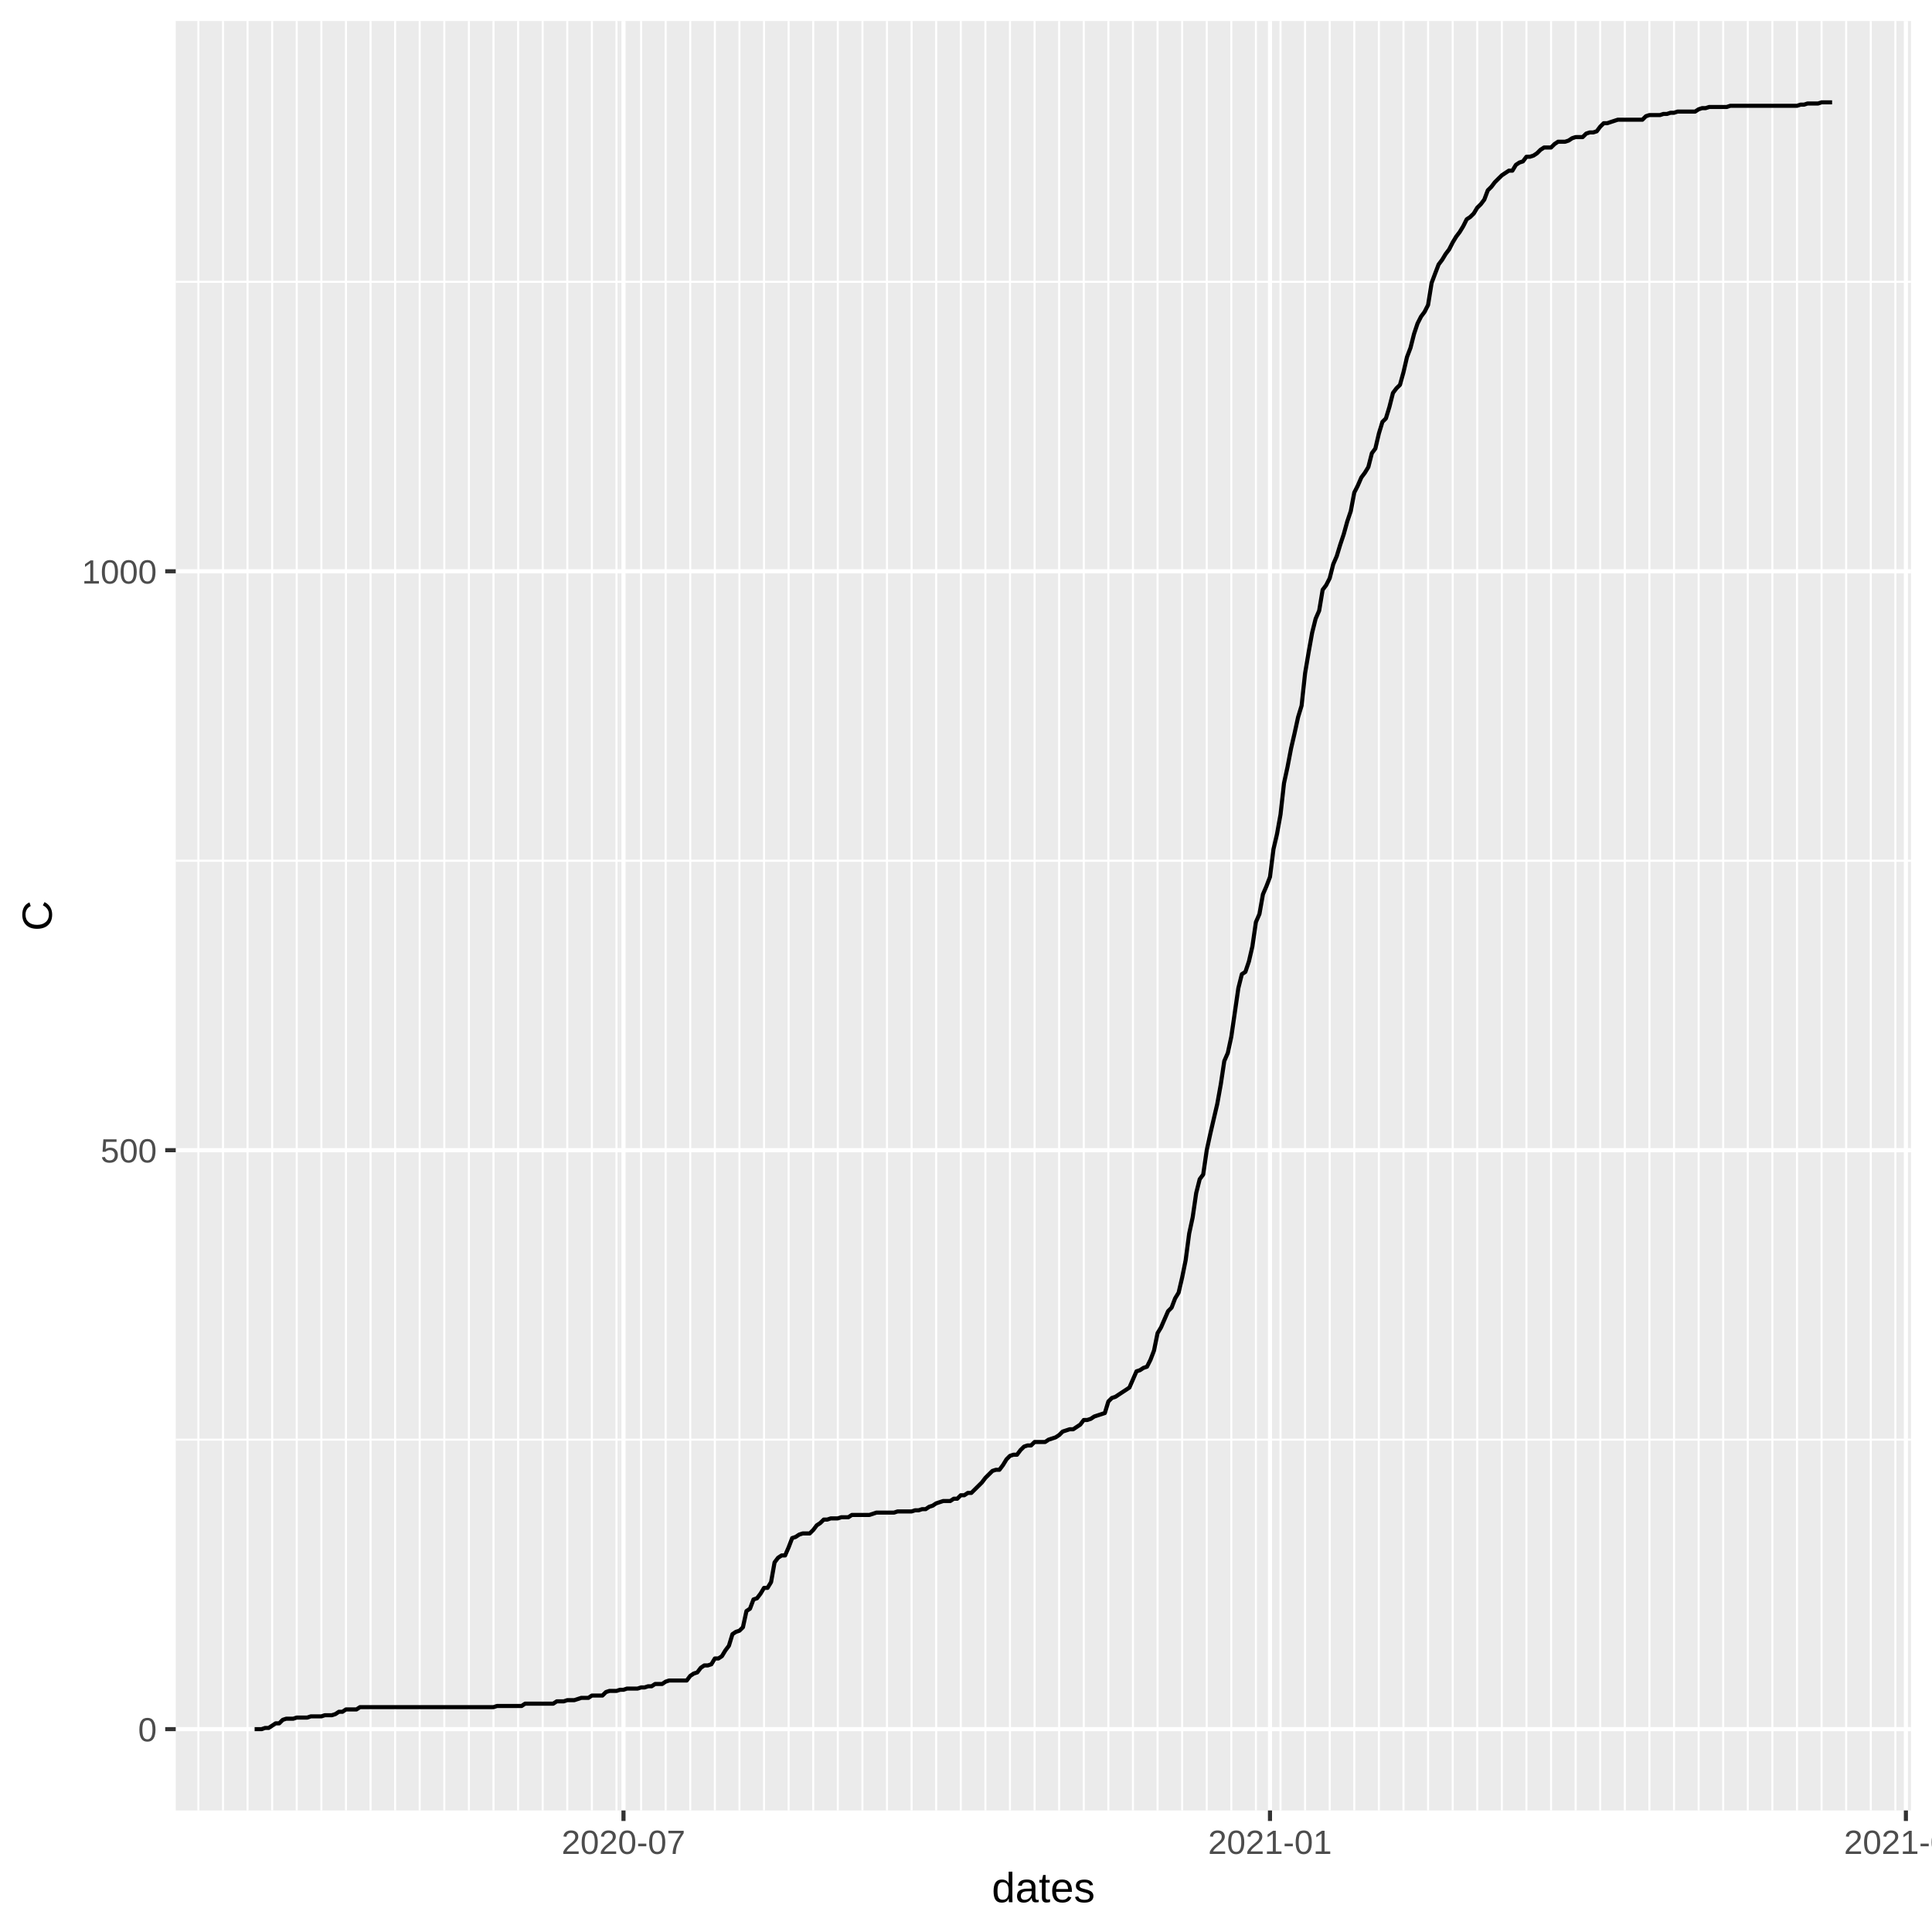
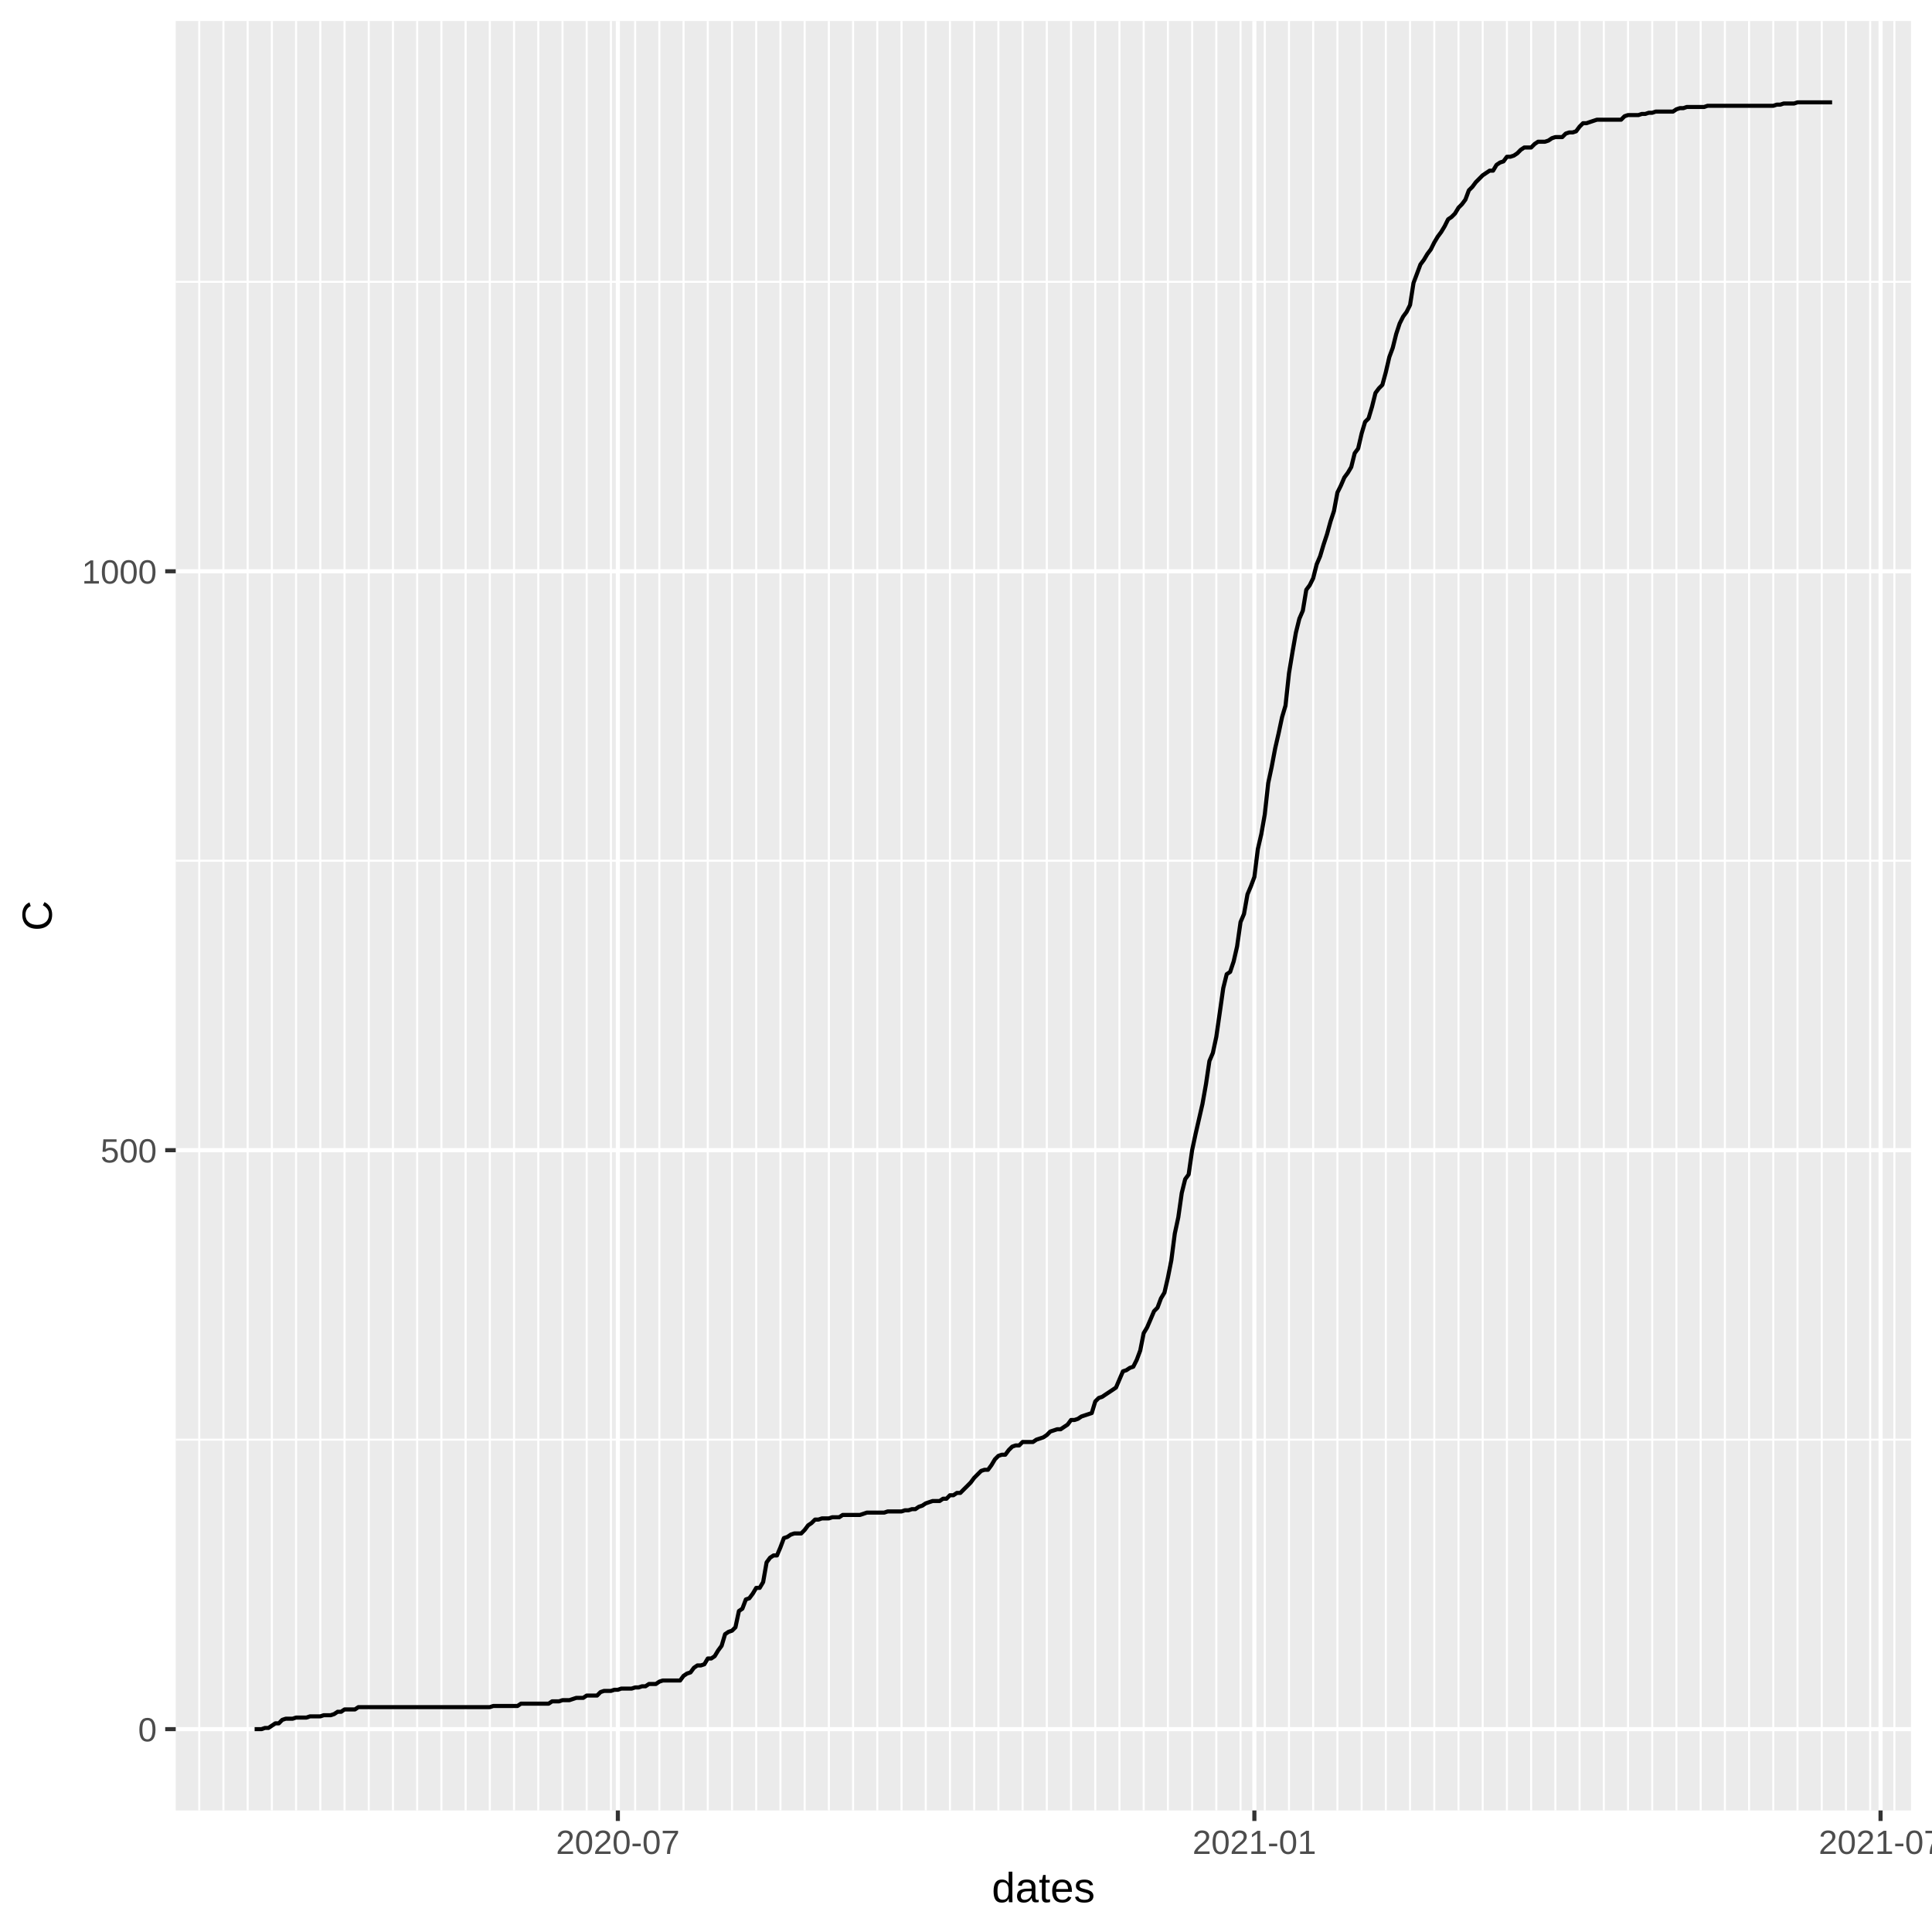
<svg xmlns="http://www.w3.org/2000/svg" class="svglite" width="504.00pt" height="504.00pt" viewBox="0 0 504.00 504.00">
  <defs>
    <style type="text/css">
    .svglite line, .svglite polyline, .svglite polygon, .svglite path, .svglite rect, .svglite circle {
      fill: none;
      stroke: #000000;
      stroke-linecap: round;
      stroke-linejoin: round;
      stroke-miterlimit: 10.00;
    }
  </style>
  </defs>
  <rect width="100%" height="100%" style="stroke: none; fill: #FFFFFF;" />
  <defs>
    <clipPath id="cpMC4wMHw1MDQuMDB8MC4wMHw1MDQuMDA=">
      <rect x="0.00" y="0.00" width="504.00" height="504.00" />
    </clipPath>
  </defs>
  <g clip-path="url(#cpMC4wMHw1MDQuMDB8MC4wMHw1MDQuMDA=)">
    <rect x="0.00" y="0.00" width="504.00" height="504.00" style="stroke-width: 1.07; stroke: #FFFFFF; fill: #FFFFFF;" />
  </g>
  <defs>
    <clipPath id="cpNDUuODR8NDk4LjUyfDUuNDh8NDcyLjI5">
      <rect x="45.84" y="5.48" width="452.68" height="466.82" />
    </clipPath>
  </defs>
  <g clip-path="url(#cpNDUuODR8NDk4LjUyfDUuNDh8NDcyLjI5)">
    <rect x="45.84" y="5.48" width="452.68" height="466.82" style="stroke-width: 1.07; stroke: none; fill: #EBEBEB;" />
    <polyline points="45.84,375.56 498.52,375.56 " style="stroke-width: 0.53; stroke: #FFFFFF; stroke-linecap: butt;" />
    <polyline points="45.84,224.54 498.52,224.54 " style="stroke-width: 0.53; stroke: #FFFFFF; stroke-linecap: butt;" />
    <polyline points="45.84,73.52 498.52,73.52 " style="stroke-width: 0.53; stroke: #FFFFFF; stroke-linecap: butt;" />
-     <polyline points="51.75,472.29 51.75,5.48 " style="stroke-width: 0.53; stroke: #FFFFFF; stroke-linecap: butt;" />
-     <polyline points="58.17,472.29 58.17,5.48 " style="stroke-width: 0.53; stroke: #FFFFFF; stroke-linecap: butt;" />
-     <polyline points="64.58,472.29 64.58,5.48 " style="stroke-width: 0.53; stroke: #FFFFFF; stroke-linecap: butt;" />
-     <polyline points="71.00,472.29 71.00,5.48 " style="stroke-width: 0.53; stroke: #FFFFFF; stroke-linecap: butt;" />
-     <polyline points="77.41,472.29 77.41,5.48 " style="stroke-width: 0.53; stroke: #FFFFFF; stroke-linecap: butt;" />
-     <polyline points="83.83,472.29 83.83,5.48 " style="stroke-width: 0.53; stroke: #FFFFFF; stroke-linecap: butt;" />
-     <polyline points="90.25,472.29 90.25,5.48 " style="stroke-width: 0.53; stroke: #FFFFFF; stroke-linecap: butt;" />
-     <polyline points="96.66,472.29 96.66,5.48 " style="stroke-width: 0.53; stroke: #FFFFFF; stroke-linecap: butt;" />
-     <polyline points="103.08,472.29 103.08,5.48 " style="stroke-width: 0.53; stroke: #FFFFFF; stroke-linecap: butt;" />
-     <polyline points="109.49,472.29 109.49,5.48 " style="stroke-width: 0.53; stroke: #FFFFFF; stroke-linecap: butt;" />
-     <polyline points="115.91,472.29 115.91,5.48 " style="stroke-width: 0.53; stroke: #FFFFFF; stroke-linecap: butt;" />
-     <polyline points="122.32,472.29 122.32,5.48 " style="stroke-width: 0.53; stroke: #FFFFFF; stroke-linecap: butt;" />
-     <polyline points="128.74,472.29 128.74,5.48 " style="stroke-width: 0.53; stroke: #FFFFFF; stroke-linecap: butt;" />
-     <polyline points="135.16,472.29 135.16,5.48 " style="stroke-width: 0.53; stroke: #FFFFFF; stroke-linecap: butt;" />
-     <polyline points="141.57,472.29 141.57,5.48 " style="stroke-width: 0.53; stroke: #FFFFFF; stroke-linecap: butt;" />
-     <polyline points="147.99,472.29 147.99,5.48 " style="stroke-width: 0.53; stroke: #FFFFFF; stroke-linecap: butt;" />
-     <polyline points="154.40,472.29 154.40,5.48 " style="stroke-width: 0.53; stroke: #FFFFFF; stroke-linecap: butt;" />
-     <polyline points="160.82,472.29 160.82,5.48 " style="stroke-width: 0.53; stroke: #FFFFFF; stroke-linecap: butt;" />
-     <polyline points="167.24,472.29 167.24,5.48 " style="stroke-width: 0.53; stroke: #FFFFFF; stroke-linecap: butt;" />
-     <polyline points="173.65,472.29 173.65,5.48 " style="stroke-width: 0.53; stroke: #FFFFFF; stroke-linecap: butt;" />
-     <polyline points="180.07,472.29 180.07,5.48 " style="stroke-width: 0.53; stroke: #FFFFFF; stroke-linecap: butt;" />
-     <polyline points="186.48,472.29 186.48,5.48 " style="stroke-width: 0.53; stroke: #FFFFFF; stroke-linecap: butt;" />
-     <polyline points="192.90,472.29 192.90,5.48 " style="stroke-width: 0.53; stroke: #FFFFFF; stroke-linecap: butt;" />
-     <polyline points="199.31,472.29 199.31,5.48 " style="stroke-width: 0.53; stroke: #FFFFFF; stroke-linecap: butt;" />
-     <polyline points="205.73,472.29 205.73,5.48 " style="stroke-width: 0.53; stroke: #FFFFFF; stroke-linecap: butt;" />
-     <polyline points="212.15,472.29 212.15,5.48 " style="stroke-width: 0.53; stroke: #FFFFFF; stroke-linecap: butt;" />
-     <polyline points="218.56,472.29 218.56,5.48 " style="stroke-width: 0.53; stroke: #FFFFFF; stroke-linecap: butt;" />
-     <polyline points="224.98,472.29 224.98,5.48 " style="stroke-width: 0.53; stroke: #FFFFFF; stroke-linecap: butt;" />
-     <polyline points="231.39,472.29 231.39,5.48 " style="stroke-width: 0.53; stroke: #FFFFFF; stroke-linecap: butt;" />
-     <polyline points="237.81,472.29 237.81,5.48 " style="stroke-width: 0.53; stroke: #FFFFFF; stroke-linecap: butt;" />
-     <polyline points="244.22,472.29 244.22,5.48 " style="stroke-width: 0.53; stroke: #FFFFFF; stroke-linecap: butt;" />
-     <polyline points="250.64,472.29 250.64,5.48 " style="stroke-width: 0.53; stroke: #FFFFFF; stroke-linecap: butt;" />
-     <polyline points="257.06,472.29 257.06,5.48 " style="stroke-width: 0.53; stroke: #FFFFFF; stroke-linecap: butt;" />
-     <polyline points="263.47,472.29 263.47,5.48 " style="stroke-width: 0.53; stroke: #FFFFFF; stroke-linecap: butt;" />
-     <polyline points="269.89,472.29 269.89,5.48 " style="stroke-width: 0.53; stroke: #FFFFFF; stroke-linecap: butt;" />
-     <polyline points="276.30,472.29 276.30,5.48 " style="stroke-width: 0.53; stroke: #FFFFFF; stroke-linecap: butt;" />
-     <polyline points="282.72,472.29 282.72,5.48 " style="stroke-width: 0.53; stroke: #FFFFFF; stroke-linecap: butt;" />
-     <polyline points="289.14,472.29 289.14,5.48 " style="stroke-width: 0.53; stroke: #FFFFFF; stroke-linecap: butt;" />
-     <polyline points="295.55,472.29 295.55,5.48 " style="stroke-width: 0.53; stroke: #FFFFFF; stroke-linecap: butt;" />
-     <polyline points="301.97,472.29 301.97,5.48 " style="stroke-width: 0.53; stroke: #FFFFFF; stroke-linecap: butt;" />
-     <polyline points="308.38,472.29 308.38,5.48 " style="stroke-width: 0.53; stroke: #FFFFFF; stroke-linecap: butt;" />
-     <polyline points="314.80,472.29 314.80,5.48 " style="stroke-width: 0.53; stroke: #FFFFFF; stroke-linecap: butt;" />
-     <polyline points="321.21,472.29 321.21,5.48 " style="stroke-width: 0.53; stroke: #FFFFFF; stroke-linecap: butt;" />
-     <polyline points="327.63,472.29 327.63,5.48 " style="stroke-width: 0.53; stroke: #FFFFFF; stroke-linecap: butt;" />
-     <polyline points="334.05,472.29 334.05,5.48 " style="stroke-width: 0.53; stroke: #FFFFFF; stroke-linecap: butt;" />
-     <polyline points="340.46,472.29 340.46,5.48 " style="stroke-width: 0.53; stroke: #FFFFFF; stroke-linecap: butt;" />
-     <polyline points="346.88,472.29 346.88,5.48 " style="stroke-width: 0.53; stroke: #FFFFFF; stroke-linecap: butt;" />
-     <polyline points="353.29,472.29 353.29,5.48 " style="stroke-width: 0.53; stroke: #FFFFFF; stroke-linecap: butt;" />
-     <polyline points="359.71,472.29 359.71,5.48 " style="stroke-width: 0.53; stroke: #FFFFFF; stroke-linecap: butt;" />
-     <polyline points="366.13,472.29 366.13,5.48 " style="stroke-width: 0.53; stroke: #FFFFFF; stroke-linecap: butt;" />
-     <polyline points="372.54,472.29 372.54,5.48 " style="stroke-width: 0.53; stroke: #FFFFFF; stroke-linecap: butt;" />
-     <polyline points="378.96,472.29 378.96,5.48 " style="stroke-width: 0.53; stroke: #FFFFFF; stroke-linecap: butt;" />
-     <polyline points="385.37,472.29 385.37,5.48 " style="stroke-width: 0.53; stroke: #FFFFFF; stroke-linecap: butt;" />
-     <polyline points="391.79,472.29 391.79,5.48 " style="stroke-width: 0.53; stroke: #FFFFFF; stroke-linecap: butt;" />
-     <polyline points="398.20,472.29 398.20,5.48 " style="stroke-width: 0.53; stroke: #FFFFFF; stroke-linecap: butt;" />
-     <polyline points="404.62,472.29 404.62,5.48 " style="stroke-width: 0.53; stroke: #FFFFFF; stroke-linecap: butt;" />
-     <polyline points="411.04,472.29 411.04,5.48 " style="stroke-width: 0.53; stroke: #FFFFFF; stroke-linecap: butt;" />
-     <polyline points="417.45,472.29 417.45,5.48 " style="stroke-width: 0.53; stroke: #FFFFFF; stroke-linecap: butt;" />
-     <polyline points="423.87,472.29 423.87,5.48 " style="stroke-width: 0.53; stroke: #FFFFFF; stroke-linecap: butt;" />
-     <polyline points="430.28,472.29 430.28,5.48 " style="stroke-width: 0.53; stroke: #FFFFFF; stroke-linecap: butt;" />
-     <polyline points="436.70,472.29 436.70,5.48 " style="stroke-width: 0.53; stroke: #FFFFFF; stroke-linecap: butt;" />
-     <polyline points="443.12,472.29 443.12,5.48 " style="stroke-width: 0.53; stroke: #FFFFFF; stroke-linecap: butt;" />
-     <polyline points="449.53,472.29 449.53,5.48 " style="stroke-width: 0.53; stroke: #FFFFFF; stroke-linecap: butt;" />
-     <polyline points="455.95,472.29 455.95,5.48 " style="stroke-width: 0.53; stroke: #FFFFFF; stroke-linecap: butt;" />
-     <polyline points="462.36,472.29 462.36,5.48 " style="stroke-width: 0.53; stroke: #FFFFFF; stroke-linecap: butt;" />
-     <polyline points="468.78,472.29 468.78,5.48 " style="stroke-width: 0.53; stroke: #FFFFFF; stroke-linecap: butt;" />
-     <polyline points="475.19,472.29 475.19,5.48 " style="stroke-width: 0.53; stroke: #FFFFFF; stroke-linecap: butt;" />
-     <polyline points="481.61,472.29 481.61,5.48 " style="stroke-width: 0.53; stroke: #FFFFFF; stroke-linecap: butt;" />
-     <polyline points="488.03,472.29 488.03,5.48 " style="stroke-width: 0.53; stroke: #FFFFFF; stroke-linecap: butt;" />
-     <polyline points="494.44,472.29 494.44,5.48 " style="stroke-width: 0.53; stroke: #FFFFFF; stroke-linecap: butt;" />
+     <polyline points="51.98,472.29 51.98,5.48 " style="stroke-width: 0.53; stroke: #FFFFFF; stroke-linecap: butt;" />
+     <polyline points="58.29,472.29 58.29,5.48 " style="stroke-width: 0.53; stroke: #FFFFFF; stroke-linecap: butt;" />
+     <polyline points="64.61,472.29 64.61,5.48 " style="stroke-width: 0.53; stroke: #FFFFFF; stroke-linecap: butt;" />
+     <polyline points="70.93,472.29 70.93,5.48 " style="stroke-width: 0.53; stroke: #FFFFFF; stroke-linecap: butt;" />
+     <polyline points="77.24,472.29 77.24,5.48 " style="stroke-width: 0.53; stroke: #FFFFFF; stroke-linecap: butt;" />
+     <polyline points="83.56,472.29 83.56,5.48 " style="stroke-width: 0.53; stroke: #FFFFFF; stroke-linecap: butt;" />
+     <polyline points="89.88,472.29 89.88,5.48 " style="stroke-width: 0.53; stroke: #FFFFFF; stroke-linecap: butt;" />
+     <polyline points="96.20,472.29 96.20,5.48 " style="stroke-width: 0.53; stroke: #FFFFFF; stroke-linecap: butt;" />
+     <polyline points="102.51,472.29 102.51,5.48 " style="stroke-width: 0.53; stroke: #FFFFFF; stroke-linecap: butt;" />
+     <polyline points="108.83,472.29 108.83,5.48 " style="stroke-width: 0.53; stroke: #FFFFFF; stroke-linecap: butt;" />
+     <polyline points="115.15,472.29 115.15,5.48 " style="stroke-width: 0.53; stroke: #FFFFFF; stroke-linecap: butt;" />
+     <polyline points="121.47,472.29 121.47,5.48 " style="stroke-width: 0.53; stroke: #FFFFFF; stroke-linecap: butt;" />
+     <polyline points="127.78,472.29 127.78,5.48 " style="stroke-width: 0.53; stroke: #FFFFFF; stroke-linecap: butt;" />
+     <polyline points="134.10,472.29 134.10,5.48 " style="stroke-width: 0.53; stroke: #FFFFFF; stroke-linecap: butt;" />
+     <polyline points="140.42,472.29 140.42,5.48 " style="stroke-width: 0.53; stroke: #FFFFFF; stroke-linecap: butt;" />
+     <polyline points="146.74,472.29 146.74,5.48 " style="stroke-width: 0.53; stroke: #FFFFFF; stroke-linecap: butt;" />
+     <polyline points="153.05,472.29 153.05,5.48 " style="stroke-width: 0.53; stroke: #FFFFFF; stroke-linecap: butt;" />
+     <polyline points="159.37,472.29 159.37,5.48 " style="stroke-width: 0.53; stroke: #FFFFFF; stroke-linecap: butt;" />
+     <polyline points="165.69,472.29 165.69,5.48 " style="stroke-width: 0.53; stroke: #FFFFFF; stroke-linecap: butt;" />
+     <polyline points="172.00,472.29 172.00,5.48 " style="stroke-width: 0.53; stroke: #FFFFFF; stroke-linecap: butt;" />
+     <polyline points="178.32,472.29 178.32,5.48 " style="stroke-width: 0.53; stroke: #FFFFFF; stroke-linecap: butt;" />
+     <polyline points="184.64,472.29 184.64,5.48 " style="stroke-width: 0.53; stroke: #FFFFFF; stroke-linecap: butt;" />
+     <polyline points="190.96,472.29 190.96,5.48 " style="stroke-width: 0.53; stroke: #FFFFFF; stroke-linecap: butt;" />
+     <polyline points="197.27,472.29 197.27,5.48 " style="stroke-width: 0.53; stroke: #FFFFFF; stroke-linecap: butt;" />
+     <polyline points="203.59,472.29 203.59,5.48 " style="stroke-width: 0.53; stroke: #FFFFFF; stroke-linecap: butt;" />
+     <polyline points="209.91,472.29 209.91,5.48 " style="stroke-width: 0.53; stroke: #FFFFFF; stroke-linecap: butt;" />
+     <polyline points="216.23,472.29 216.23,5.48 " style="stroke-width: 0.53; stroke: #FFFFFF; stroke-linecap: butt;" />
+     <polyline points="222.54,472.29 222.54,5.48 " style="stroke-width: 0.53; stroke: #FFFFFF; stroke-linecap: butt;" />
+     <polyline points="228.86,472.29 228.86,5.48 " style="stroke-width: 0.53; stroke: #FFFFFF; stroke-linecap: butt;" />
+     <polyline points="235.18,472.29 235.18,5.48 " style="stroke-width: 0.53; stroke: #FFFFFF; stroke-linecap: butt;" />
+     <polyline points="241.50,472.29 241.50,5.48 " style="stroke-width: 0.53; stroke: #FFFFFF; stroke-linecap: butt;" />
+     <polyline points="247.81,472.29 247.81,5.48 " style="stroke-width: 0.53; stroke: #FFFFFF; stroke-linecap: butt;" />
+     <polyline points="254.13,472.29 254.13,5.48 " style="stroke-width: 0.53; stroke: #FFFFFF; stroke-linecap: butt;" />
+     <polyline points="260.45,472.29 260.45,5.48 " style="stroke-width: 0.53; stroke: #FFFFFF; stroke-linecap: butt;" />
+     <polyline points="266.76,472.29 266.76,5.48 " style="stroke-width: 0.53; stroke: #FFFFFF; stroke-linecap: butt;" />
+     <polyline points="273.08,472.29 273.08,5.48 " style="stroke-width: 0.53; stroke: #FFFFFF; stroke-linecap: butt;" />
+     <polyline points="279.40,472.29 279.40,5.48 " style="stroke-width: 0.53; stroke: #FFFFFF; stroke-linecap: butt;" />
+     <polyline points="285.72,472.29 285.72,5.48 " style="stroke-width: 0.53; stroke: #FFFFFF; stroke-linecap: butt;" />
+     <polyline points="292.03,472.29 292.03,5.48 " style="stroke-width: 0.53; stroke: #FFFFFF; stroke-linecap: butt;" />
+     <polyline points="298.35,472.29 298.35,5.48 " style="stroke-width: 0.53; stroke: #FFFFFF; stroke-linecap: butt;" />
+     <polyline points="304.67,472.29 304.67,5.48 " style="stroke-width: 0.53; stroke: #FFFFFF; stroke-linecap: butt;" />
+     <polyline points="310.99,472.29 310.99,5.48 " style="stroke-width: 0.53; stroke: #FFFFFF; stroke-linecap: butt;" />
+     <polyline points="317.30,472.29 317.30,5.48 " style="stroke-width: 0.53; stroke: #FFFFFF; stroke-linecap: butt;" />
+     <polyline points="323.62,472.29 323.62,5.48 " style="stroke-width: 0.53; stroke: #FFFFFF; stroke-linecap: butt;" />
+     <polyline points="329.94,472.29 329.94,5.48 " style="stroke-width: 0.53; stroke: #FFFFFF; stroke-linecap: butt;" />
+     <polyline points="336.26,472.29 336.26,5.48 " style="stroke-width: 0.53; stroke: #FFFFFF; stroke-linecap: butt;" />
+     <polyline points="342.57,472.29 342.57,5.48 " style="stroke-width: 0.53; stroke: #FFFFFF; stroke-linecap: butt;" />
+     <polyline points="348.89,472.29 348.89,5.48 " style="stroke-width: 0.53; stroke: #FFFFFF; stroke-linecap: butt;" />
+     <polyline points="355.21,472.29 355.21,5.48 " style="stroke-width: 0.53; stroke: #FFFFFF; stroke-linecap: butt;" />
+     <polyline points="361.52,472.29 361.52,5.48 " style="stroke-width: 0.53; stroke: #FFFFFF; stroke-linecap: butt;" />
+     <polyline points="367.84,472.29 367.84,5.48 " style="stroke-width: 0.53; stroke: #FFFFFF; stroke-linecap: butt;" />
+     <polyline points="374.16,472.29 374.16,5.48 " style="stroke-width: 0.53; stroke: #FFFFFF; stroke-linecap: butt;" />
+     <polyline points="380.48,472.29 380.48,5.48 " style="stroke-width: 0.53; stroke: #FFFFFF; stroke-linecap: butt;" />
+     <polyline points="386.79,472.29 386.79,5.48 " style="stroke-width: 0.53; stroke: #FFFFFF; stroke-linecap: butt;" />
+     <polyline points="393.11,472.29 393.11,5.48 " style="stroke-width: 0.53; stroke: #FFFFFF; stroke-linecap: butt;" />
+     <polyline points="399.43,472.29 399.43,5.48 " style="stroke-width: 0.53; stroke: #FFFFFF; stroke-linecap: butt;" />
+     <polyline points="405.75,472.29 405.75,5.48 " style="stroke-width: 0.53; stroke: #FFFFFF; stroke-linecap: butt;" />
+     <polyline points="412.06,472.29 412.06,5.48 " style="stroke-width: 0.53; stroke: #FFFFFF; stroke-linecap: butt;" />
+     <polyline points="418.38,472.29 418.38,5.48 " style="stroke-width: 0.53; stroke: #FFFFFF; stroke-linecap: butt;" />
+     <polyline points="424.70,472.29 424.70,5.48 " style="stroke-width: 0.53; stroke: #FFFFFF; stroke-linecap: butt;" />
+     <polyline points="431.02,472.29 431.02,5.48 " style="stroke-width: 0.53; stroke: #FFFFFF; stroke-linecap: butt;" />
+     <polyline points="437.33,472.29 437.33,5.48 " style="stroke-width: 0.53; stroke: #FFFFFF; stroke-linecap: butt;" />
+     <polyline points="443.65,472.29 443.65,5.48 " style="stroke-width: 0.53; stroke: #FFFFFF; stroke-linecap: butt;" />
+     <polyline points="449.97,472.29 449.97,5.48 " style="stroke-width: 0.53; stroke: #FFFFFF; stroke-linecap: butt;" />
+     <polyline points="456.28,472.29 456.28,5.48 " style="stroke-width: 0.53; stroke: #FFFFFF; stroke-linecap: butt;" />
+     <polyline points="462.60,472.29 462.60,5.48 " style="stroke-width: 0.53; stroke: #FFFFFF; stroke-linecap: butt;" />
+     <polyline points="468.92,472.29 468.92,5.48 " style="stroke-width: 0.53; stroke: #FFFFFF; stroke-linecap: butt;" />
+     <polyline points="475.24,472.29 475.24,5.48 " style="stroke-width: 0.53; stroke: #FFFFFF; stroke-linecap: butt;" />
+     <polyline points="481.55,472.29 481.55,5.48 " style="stroke-width: 0.53; stroke: #FFFFFF; stroke-linecap: butt;" />
+     <polyline points="487.87,472.29 487.87,5.48 " style="stroke-width: 0.53; stroke: #FFFFFF; stroke-linecap: butt;" />
+     <polyline points="494.19,472.29 494.19,5.48 " style="stroke-width: 0.53; stroke: #FFFFFF; stroke-linecap: butt;" />
    <polyline points="45.84,451.08 498.52,451.08 " style="stroke-width: 1.07; stroke: #FFFFFF; stroke-linecap: butt;" />
    <polyline points="45.84,300.05 498.52,300.05 " style="stroke-width: 1.07; stroke: #FFFFFF; stroke-linecap: butt;" />
    <polyline points="45.84,149.03 498.52,149.03 " style="stroke-width: 1.07; stroke: #FFFFFF; stroke-linecap: butt;" />
-     <polyline points="162.65,472.29 162.65,5.48 " style="stroke-width: 1.07; stroke: #FFFFFF; stroke-linecap: butt;" />
-     <polyline points="331.30,472.29 331.30,5.48 " style="stroke-width: 1.07; stroke: #FFFFFF; stroke-linecap: butt;" />
-     <polyline points="497.19,472.29 497.19,5.48 " style="stroke-width: 1.07; stroke: #FFFFFF; stroke-linecap: butt;" />
-     <polyline points="66.42,451.08 67.33,451.08 68.25,451.08 69.16,450.77 70.08,450.77 71.00,450.17 71.91,449.57 72.83,449.57 73.75,448.66 74.66,448.36 75.58,448.36 76.50,448.36 77.41,448.06 78.33,448.06 79.25,448.06 80.16,448.06 81.08,447.75 82.00,447.75 82.91,447.75 83.83,447.75 84.75,447.45 85.66,447.45 86.58,447.45 87.50,447.15 88.41,446.55 89.33,446.55 90.25,445.94 91.16,445.94 92.08,445.94 92.99,445.94 93.91,445.34 94.83,445.34 95.74,445.34 96.66,445.34 97.58,445.34 98.49,445.34 99.41,445.34 100.33,445.34 101.24,445.34 102.16,445.34 103.08,445.34 103.99,445.34 104.91,445.34 105.83,445.34 106.74,445.34 107.66,445.34 108.58,445.34 109.49,445.34 110.41,445.34 111.33,445.34 112.24,445.34 113.16,445.34 114.08,445.34 114.99,445.34 115.91,445.34 116.83,445.34 117.74,445.34 118.66,445.34 119.57,445.34 120.49,445.34 121.41,445.34 122.32,445.34 123.24,445.34 124.16,445.34 125.07,445.34 125.99,445.34 126.91,445.34 127.82,445.34 128.74,445.34 129.66,445.04 130.57,445.04 131.49,445.04 132.41,445.04 133.32,445.04 134.24,445.04 135.16,445.04 136.07,445.04 136.99,444.43 137.91,444.43 138.82,444.43 139.74,444.43 140.66,444.43 141.57,444.43 142.49,444.43 143.40,444.43 144.32,444.43 145.24,443.83 146.15,443.83 147.07,443.83 147.99,443.52 148.90,443.52 149.82,443.52 150.74,443.22 151.65,442.92 152.57,442.92 153.49,442.92 154.40,442.32 155.32,442.32 156.24,442.32 157.15,442.32 158.07,441.41 158.99,441.11 159.90,441.11 160.82,441.11 161.74,440.81 162.65,440.81 163.57,440.50 164.49,440.50 165.40,440.50 166.32,440.50 167.24,440.20 168.15,440.20 169.07,439.90 169.98,439.90 170.90,439.30 171.82,439.30 172.73,439.30 173.65,438.69 174.57,438.39 175.48,438.39 176.40,438.39 177.32,438.39 178.23,438.39 179.15,438.39 180.07,437.18 180.98,436.58 181.90,436.28 182.82,435.07 183.73,434.46 184.65,434.46 185.57,434.16 186.48,432.65 187.40,432.65 188.32,432.05 189.23,430.54 190.15,429.33 191.07,426.31 191.98,425.70 192.90,425.40 193.81,424.50 194.73,420.27 195.65,419.66 196.56,417.25 197.48,416.94 198.40,415.74 199.31,414.23 200.23,414.23 201.15,412.72 202.06,407.58 202.98,406.37 203.90,405.77 204.81,405.77 205.73,403.65 206.65,401.24 207.56,400.94 208.48,400.33 209.40,400.03 210.31,400.03 211.23,400.03 212.15,399.12 213.06,397.92 213.98,397.31 214.90,396.41 215.81,396.41 216.73,396.10 217.65,396.10 218.56,396.10 219.48,395.80 220.39,395.80 221.31,395.80 222.23,395.20 223.14,395.20 224.06,395.20 224.98,395.20 225.89,395.20 226.81,395.20 227.73,394.90 228.64,394.59 229.56,394.59 230.48,394.59 231.39,394.59 232.31,394.59 233.23,394.59 234.14,394.29 235.06,394.29 235.98,394.29 236.89,394.29 237.81,394.29 238.73,393.99 239.64,393.99 240.56,393.69 241.48,393.69 242.39,393.08 243.31,392.78 244.22,392.18 245.14,391.87 246.06,391.57 246.97,391.57 247.89,391.57 248.81,390.97 249.72,390.97 250.64,390.06 251.56,390.06 252.47,389.46 253.39,389.46 254.31,388.55 255.22,387.65 256.14,386.74 257.06,385.53 257.97,384.63 258.89,383.72 259.81,383.42 260.72,383.42 261.64,382.21 262.56,380.70 263.47,379.79 264.39,379.49 265.31,379.49 266.22,378.28 267.14,377.38 268.06,377.07 268.97,377.07 269.89,376.17 270.80,376.17 271.72,376.17 272.64,376.17 273.55,375.56 274.47,375.26 275.39,374.96 276.30,374.36 277.22,373.45 278.14,373.15 279.05,372.85 279.97,372.85 280.89,372.24 281.80,371.64 282.72,370.43 283.64,370.43 284.55,370.13 285.47,369.52 286.39,369.22 287.30,368.92 288.22,368.62 289.14,365.60 290.05,364.69 290.97,364.39 291.89,363.78 292.80,363.18 293.72,362.58 294.63,361.97 295.55,359.86 296.47,357.74 297.38,357.44 298.30,356.84 299.22,356.53 300.13,354.72 301.05,352.31 301.97,347.78 302.88,346.27 303.80,344.15 304.72,342.04 305.63,341.13 306.55,338.71 307.47,337.20 308.38,333.28 309.30,328.75 310.22,321.80 311.13,317.57 312.05,311.23 312.97,307.60 313.88,306.39 314.80,300.05 315.72,295.82 316.63,291.90 317.55,287.97 318.47,282.84 319.38,276.79 320.30,274.68 321.21,270.45 322.13,264.11 323.05,257.77 323.96,254.14 324.88,253.54 325.80,250.82 326.71,246.89 327.63,240.55 328.55,238.43 329.46,233.30 330.38,231.18 331.30,228.77 332.21,221.52 333.13,217.59 334.05,212.46 334.96,204.30 335.88,200.07 336.80,195.24 337.71,191.31 338.63,187.09 339.55,184.07 340.46,175.61 341.38,170.17 342.30,165.04 343.21,161.41 344.13,159.30 345.04,153.86 345.96,152.65 346.88,150.84 347.79,147.22 348.71,145.10 349.63,142.08 350.54,139.36 351.46,136.04 352.38,133.32 353.29,128.49 354.21,126.68 355.13,124.56 356.04,123.35 356.96,121.84 357.88,118.22 358.79,117.01 359.71,113.08 360.63,110.06 361.54,109.16 362.46,106.14 363.38,102.51 364.29,101.30 365.21,100.40 366.13,97.08 367.04,93.15 367.96,90.73 368.88,87.11 369.79,84.39 370.71,82.58 371.62,81.37 372.54,79.56 373.46,73.82 374.37,71.40 375.29,68.99 376.21,67.78 377.12,66.27 378.04,65.06 378.96,63.25 379.87,61.74 380.79,60.53 381.71,59.02 382.62,57.21 383.54,56.60 384.46,55.69 385.37,54.18 386.29,53.28 387.21,52.07 388.12,49.65 389.04,48.75 389.96,47.54 390.87,46.63 391.79,45.73 392.71,45.12 393.62,44.52 394.54,44.52 395.45,43.01 396.37,42.40 397.29,42.10 398.20,40.89 399.12,40.89 400.04,40.59 400.95,39.99 401.87,39.08 402.79,38.48 403.70,38.48 404.62,38.48 405.54,37.57 406.45,36.97 407.37,36.97 408.29,36.97 409.20,36.67 410.12,36.06 411.04,35.76 411.95,35.76 412.87,35.76 413.79,34.85 414.70,34.55 415.62,34.55 416.54,34.25 417.45,33.04 418.37,32.14 419.29,32.14 420.20,31.83 421.12,31.53 422.03,31.23 422.95,31.23 423.87,31.23 424.78,31.23 425.70,31.23 426.62,31.23 427.53,31.23 428.45,31.23 429.37,30.32 430.28,30.02 431.20,30.02 432.12,30.02 433.03,30.02 433.95,29.72 434.87,29.72 435.78,29.42 436.70,29.42 437.62,29.11 438.53,29.11 439.45,29.11 440.37,29.11 441.28,29.11 442.20,29.11 443.12,28.51 444.03,28.21 444.95,28.21 445.87,27.91 446.78,27.91 447.70,27.91 448.61,27.91 449.53,27.91 450.45,27.91 451.36,27.60 452.28,27.60 453.20,27.60 454.11,27.60 455.03,27.60 455.95,27.60 456.86,27.60 457.78,27.60 458.70,27.60 459.61,27.60 460.53,27.60 461.45,27.60 462.36,27.60 463.28,27.60 464.20,27.60 465.11,27.60 466.03,27.60 466.95,27.60 467.86,27.60 468.78,27.60 469.70,27.30 470.61,27.30 471.53,27.00 472.44,27.00 473.36,27.00 474.28,27.00 475.19,26.70 476.11,26.70 477.03,26.70 477.94,26.70 " style="stroke-width: 1.07; stroke-linecap: butt;" />
+     <polyline points="161.18,472.29 161.18,5.48 " style="stroke-width: 1.07; stroke: #FFFFFF; stroke-linecap: butt;" />
+     <polyline points="327.23,472.29 327.23,5.48 " style="stroke-width: 1.07; stroke: #FFFFFF; stroke-linecap: butt;" />
+     <polyline points="490.58,472.29 490.58,5.48 " style="stroke-width: 1.07; stroke: #FFFFFF; stroke-linecap: butt;" />
+     <polyline points="66.42,451.08 67.32,451.08 68.22,451.08 69.12,450.77 70.03,450.77 70.93,450.17 71.83,449.57 72.73,449.57 73.63,448.66 74.54,448.36 75.44,448.36 76.34,448.36 77.24,448.06 78.15,448.06 79.05,448.06 79.95,448.06 80.85,447.75 81.76,447.75 82.66,447.75 83.56,447.75 84.46,447.45 85.37,447.45 86.27,447.45 87.17,447.15 88.07,446.55 88.98,446.55 89.88,445.94 90.78,445.94 91.68,445.94 92.59,445.94 93.49,445.34 94.39,445.34 95.29,445.34 96.20,445.34 97.10,445.34 98.00,445.34 98.90,445.34 99.81,445.34 100.71,445.34 101.61,445.34 102.51,445.34 103.42,445.34 104.32,445.34 105.22,445.34 106.12,445.34 107.03,445.34 107.93,445.34 108.83,445.34 109.73,445.34 110.64,445.34 111.54,445.34 112.44,445.34 113.34,445.34 114.25,445.34 115.15,445.34 116.05,445.34 116.95,445.34 117.86,445.34 118.76,445.34 119.66,445.34 120.56,445.34 121.47,445.34 122.37,445.34 123.27,445.34 124.17,445.34 125.08,445.34 125.98,445.34 126.88,445.34 127.78,445.34 128.69,445.04 129.59,445.04 130.49,445.04 131.39,445.04 132.30,445.04 133.20,445.04 134.10,445.04 135.00,445.04 135.91,444.43 136.81,444.43 137.71,444.43 138.61,444.43 139.52,444.43 140.42,444.43 141.32,444.43 142.22,444.43 143.13,444.43 144.03,443.83 144.93,443.83 145.83,443.83 146.74,443.52 147.64,443.52 148.54,443.52 149.44,443.22 150.35,442.92 151.25,442.92 152.15,442.92 153.05,442.32 153.96,442.32 154.86,442.32 155.76,442.32 156.66,441.41 157.57,441.11 158.47,441.11 159.37,441.11 160.27,440.81 161.18,440.81 162.08,440.50 162.98,440.50 163.88,440.50 164.78,440.50 165.69,440.20 166.59,440.20 167.49,439.90 168.39,439.90 169.30,439.30 170.20,439.30 171.10,439.30 172.00,438.69 172.91,438.39 173.81,438.39 174.71,438.39 175.61,438.39 176.52,438.39 177.42,438.39 178.32,437.18 179.22,436.58 180.13,436.28 181.03,435.07 181.93,434.46 182.83,434.46 183.74,434.16 184.64,432.65 185.54,432.65 186.44,432.05 187.35,430.54 188.25,429.33 189.15,426.31 190.05,425.70 190.96,425.40 191.86,424.50 192.76,420.27 193.66,419.66 194.57,417.25 195.47,416.94 196.37,415.74 197.27,414.23 198.18,414.23 199.08,412.72 199.98,407.58 200.88,406.37 201.79,405.77 202.69,405.77 203.59,403.65 204.49,401.24 205.40,400.94 206.30,400.33 207.20,400.03 208.10,400.03 209.01,400.03 209.91,399.12 210.81,397.92 211.71,397.31 212.62,396.41 213.52,396.41 214.42,396.10 215.32,396.10 216.23,396.10 217.13,395.80 218.03,395.80 218.93,395.80 219.84,395.20 220.74,395.20 221.64,395.20 222.54,395.20 223.45,395.20 224.35,395.20 225.25,394.90 226.15,394.59 227.06,394.59 227.96,394.59 228.86,394.59 229.76,394.59 230.67,394.59 231.57,394.29 232.47,394.29 233.37,394.29 234.28,394.29 235.18,394.29 236.08,393.99 236.98,393.99 237.89,393.69 238.79,393.69 239.69,393.08 240.59,392.78 241.50,392.18 242.40,391.87 243.30,391.57 244.20,391.57 245.11,391.57 246.01,390.97 246.91,390.97 247.81,390.06 248.72,390.06 249.62,389.46 250.52,389.46 251.42,388.55 252.33,387.65 253.23,386.74 254.13,385.53 255.03,384.63 255.94,383.72 256.84,383.42 257.74,383.42 258.64,382.21 259.54,380.70 260.45,379.79 261.35,379.49 262.25,379.49 263.15,378.28 264.06,377.38 264.96,377.07 265.86,377.07 266.76,376.17 267.67,376.17 268.57,376.17 269.47,376.17 270.37,375.56 271.28,375.26 272.18,374.96 273.08,374.36 273.98,373.45 274.89,373.15 275.79,372.85 276.69,372.85 277.59,372.24 278.50,371.64 279.40,370.43 280.30,370.43 281.20,370.13 282.11,369.52 283.01,369.22 283.91,368.92 284.81,368.62 285.72,365.60 286.62,364.69 287.52,364.39 288.42,363.78 289.33,363.18 290.23,362.58 291.13,361.97 292.03,359.86 292.94,357.74 293.84,357.44 294.74,356.84 295.64,356.53 296.55,354.72 297.45,352.31 298.35,347.78 299.25,346.27 300.16,344.15 301.06,342.04 301.96,341.13 302.86,338.71 303.77,337.20 304.67,333.28 305.57,328.75 306.47,321.80 307.38,317.57 308.28,311.23 309.18,307.60 310.08,306.39 310.99,300.05 311.89,295.82 312.79,291.90 313.69,287.97 314.60,282.84 315.50,276.79 316.40,274.68 317.30,270.45 318.21,264.11 319.11,257.77 320.01,254.14 320.91,253.54 321.82,250.82 322.72,246.89 323.62,240.55 324.52,238.43 325.43,233.30 326.33,231.18 327.23,228.77 328.13,221.52 329.04,217.59 329.94,212.46 330.84,204.30 331.74,200.07 332.65,195.24 333.55,191.31 334.45,187.09 335.35,184.07 336.26,175.61 337.16,170.17 338.06,165.04 338.96,161.41 339.87,159.30 340.77,153.86 341.67,152.65 342.57,150.84 343.48,147.22 344.38,145.10 345.28,142.08 346.18,139.36 347.09,136.04 347.99,133.32 348.89,128.49 349.79,126.68 350.70,124.56 351.60,123.35 352.50,121.84 353.40,118.22 354.30,117.01 355.21,113.08 356.11,110.06 357.01,109.16 357.91,106.14 358.82,102.51 359.72,101.30 360.62,100.40 361.52,97.08 362.43,93.15 363.33,90.73 364.23,87.11 365.13,84.39 366.04,82.58 366.94,81.37 367.84,79.56 368.74,73.82 369.65,71.40 370.55,68.99 371.45,67.78 372.35,66.27 373.26,65.06 374.16,63.25 375.06,61.74 375.96,60.53 376.87,59.02 377.77,57.21 378.67,56.60 379.57,55.69 380.48,54.18 381.38,53.28 382.28,52.07 383.18,49.65 384.09,48.75 384.99,47.54 385.89,46.63 386.79,45.73 387.70,45.12 388.60,44.52 389.50,44.52 390.40,43.01 391.31,42.40 392.21,42.10 393.11,40.89 394.01,40.89 394.92,40.59 395.82,39.99 396.72,39.08 397.62,38.48 398.53,38.48 399.43,38.48 400.33,37.57 401.23,36.97 402.14,36.97 403.04,36.97 403.94,36.67 404.84,36.06 405.75,35.76 406.65,35.76 407.55,35.76 408.45,34.85 409.36,34.55 410.26,34.55 411.16,34.25 412.06,33.04 412.97,32.14 413.87,32.14 414.77,31.83 415.67,31.53 416.58,31.23 417.48,31.23 418.38,31.23 419.28,31.23 420.19,31.23 421.09,31.23 421.99,31.23 422.89,31.23 423.80,30.32 424.70,30.02 425.60,30.02 426.50,30.02 427.41,30.02 428.31,29.72 429.21,29.72 430.11,29.42 431.02,29.42 431.92,29.11 432.82,29.11 433.72,29.11 434.63,29.11 435.53,29.11 436.43,29.11 437.33,28.51 438.24,28.21 439.14,28.21 440.04,27.91 440.94,27.91 441.85,27.91 442.75,27.91 443.65,27.91 444.55,27.91 445.45,27.60 446.36,27.60 447.26,27.60 448.16,27.60 449.06,27.60 449.97,27.60 450.87,27.60 451.77,27.60 452.67,27.60 453.58,27.60 454.48,27.60 455.38,27.60 456.28,27.60 457.19,27.60 458.09,27.60 458.99,27.60 459.89,27.60 460.80,27.60 461.70,27.60 462.60,27.60 463.50,27.30 464.41,27.30 465.31,27.00 466.21,27.00 467.11,27.00 468.02,27.00 468.92,26.70 469.82,26.70 470.72,26.70 471.63,26.70 472.53,26.70 473.43,26.70 474.33,26.70 475.24,26.70 476.14,26.70 477.04,26.70 477.94,26.70 " style="stroke-width: 1.07; stroke-linecap: butt;" />
  </g>
  <g clip-path="url(#cpMC4wMHw1MDQuMDB8MC4wMHw1MDQuMDA=)">
    <text x="40.91" y="454.28" text-anchor="end" style="font-size: 8.80px; fill: #4D4D4D; font-family: Liberation Sans;" textLength="5.59px" lengthAdjust="spacingAndGlyphs">0</text>
    <text x="40.91" y="303.26" text-anchor="end" style="font-size: 8.80px; fill: #4D4D4D; font-family: Liberation Sans;" textLength="16.78px" lengthAdjust="spacingAndGlyphs">500</text>
    <text x="40.91" y="152.24" text-anchor="end" style="font-size: 8.80px; fill: #4D4D4D; font-family: Liberation Sans;" textLength="22.38px" lengthAdjust="spacingAndGlyphs">1000</text>
    <polyline points="43.10,451.08 45.84,451.08 " style="stroke-width: 1.07; stroke: #333333; stroke-linecap: butt;" />
    <polyline points="43.10,300.05 45.84,300.05 " style="stroke-width: 1.07; stroke: #333333; stroke-linecap: butt;" />
    <polyline points="43.10,149.03 45.84,149.03 " style="stroke-width: 1.07; stroke: #333333; stroke-linecap: butt;" />
-     <polyline points="162.65,475.03 162.65,472.29 " style="stroke-width: 1.07; stroke: #333333; stroke-linecap: butt;" />
-     <polyline points="331.30,475.03 331.30,472.29 " style="stroke-width: 1.07; stroke: #333333; stroke-linecap: butt;" />
-     <polyline points="497.19,475.03 497.19,472.29 " style="stroke-width: 1.07; stroke: #333333; stroke-linecap: butt;" />
-     <text x="162.65" y="483.64" text-anchor="middle" style="font-size: 8.80px; fill: #4D4D4D; font-family: Liberation Sans;" textLength="36.74px" lengthAdjust="spacingAndGlyphs">2020-07</text>
-     <text x="331.30" y="483.64" text-anchor="middle" style="font-size: 8.80px; fill: #4D4D4D; font-family: Liberation Sans;" textLength="36.74px" lengthAdjust="spacingAndGlyphs">2021-01</text>
-     <text x="497.19" y="483.64" text-anchor="middle" style="font-size: 8.80px; fill: #4D4D4D; font-family: Liberation Sans;" textLength="36.74px" lengthAdjust="spacingAndGlyphs">2021-07</text>
+     <polyline points="161.18,475.03 161.18,472.29 " style="stroke-width: 1.07; stroke: #333333; stroke-linecap: butt;" />
+     <polyline points="327.23,475.03 327.23,472.29 " style="stroke-width: 1.07; stroke: #333333; stroke-linecap: butt;" />
+     <polyline points="490.58,475.03 490.58,472.29 " style="stroke-width: 1.07; stroke: #333333; stroke-linecap: butt;" />
+     <text x="161.18" y="483.64" text-anchor="middle" style="font-size: 8.80px; fill: #4D4D4D; font-family: Liberation Sans;" textLength="36.74px" lengthAdjust="spacingAndGlyphs">2020-07</text>
+     <text x="327.23" y="483.64" text-anchor="middle" style="font-size: 8.80px; fill: #4D4D4D; font-family: Liberation Sans;" textLength="36.74px" lengthAdjust="spacingAndGlyphs">2021-01</text>
+     <text x="490.58" y="483.64" text-anchor="middle" style="font-size: 8.80px; fill: #4D4D4D; font-family: Liberation Sans;" textLength="36.74px" lengthAdjust="spacingAndGlyphs">2021-07</text>
    <text x="272.18" y="496.23" text-anchor="middle" style="font-size: 11.00px; font-family: Liberation Sans;" textLength="30.54px" lengthAdjust="spacingAndGlyphs">dates</text>
    <text transform="translate(13.50,238.89) rotate(-90)" text-anchor="middle" style="font-size: 11.00px; font-family: Liberation Sans;" textLength="7.68px" lengthAdjust="spacingAndGlyphs">C</text>
  </g>
</svg>
